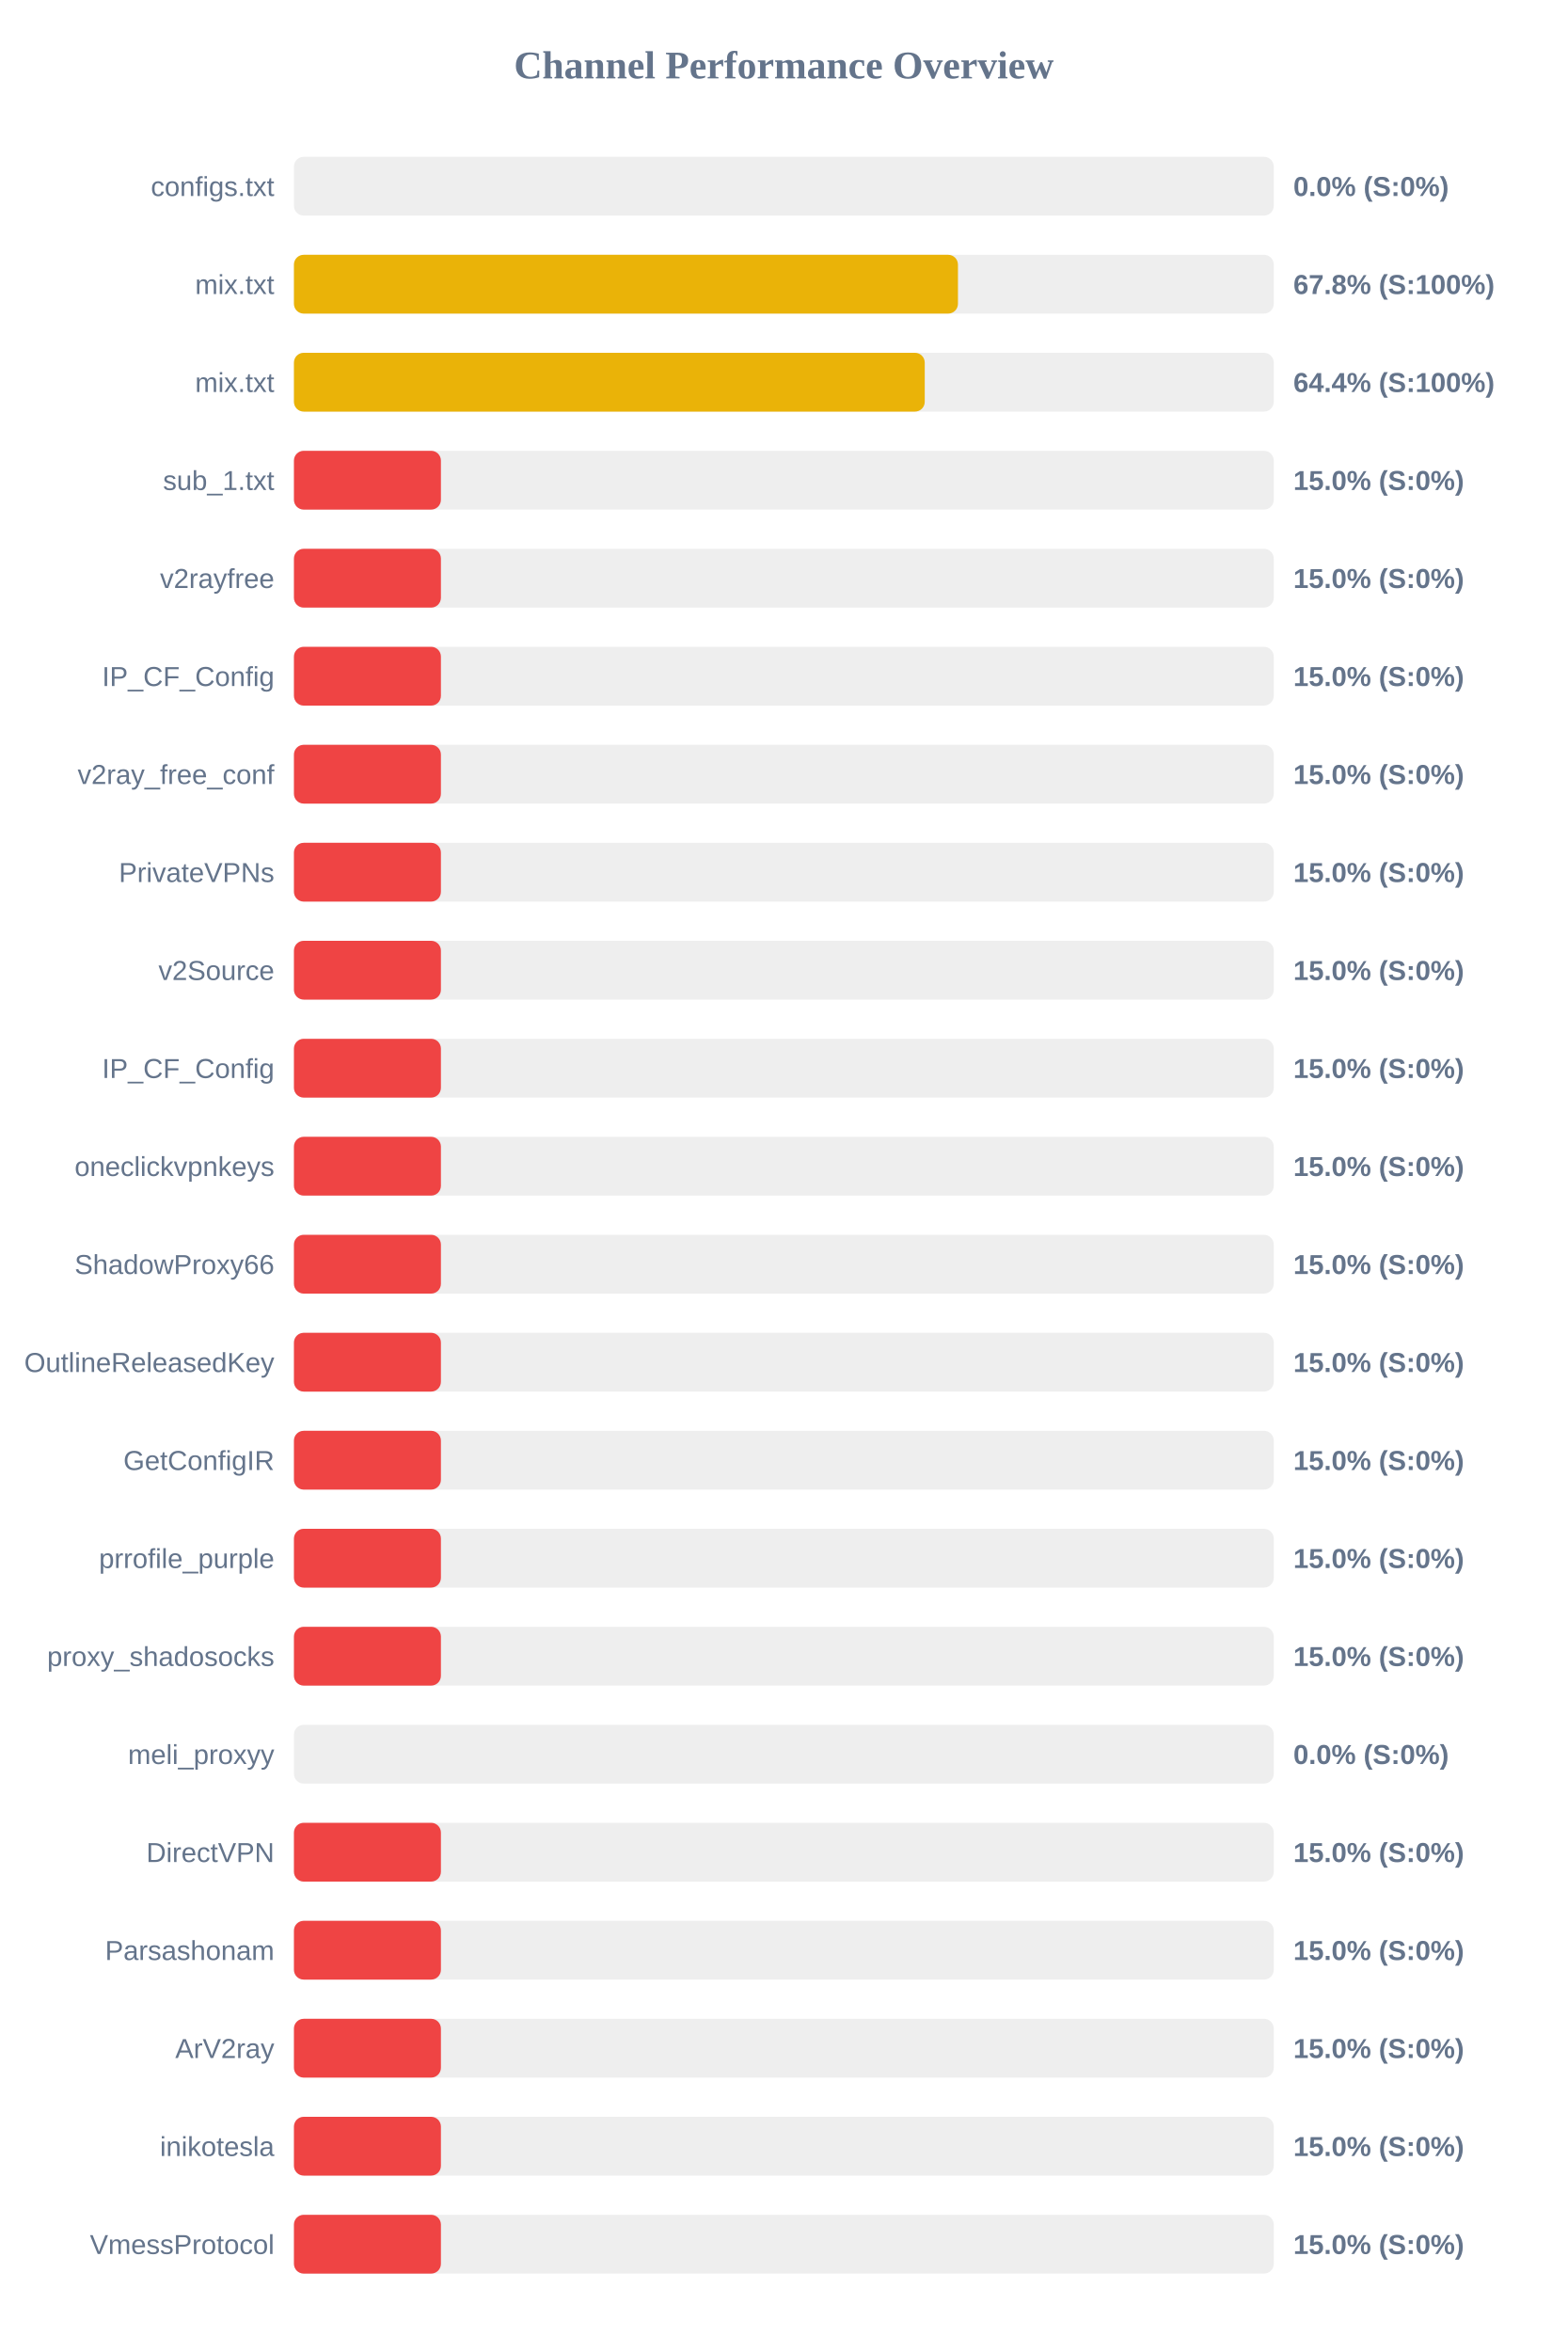
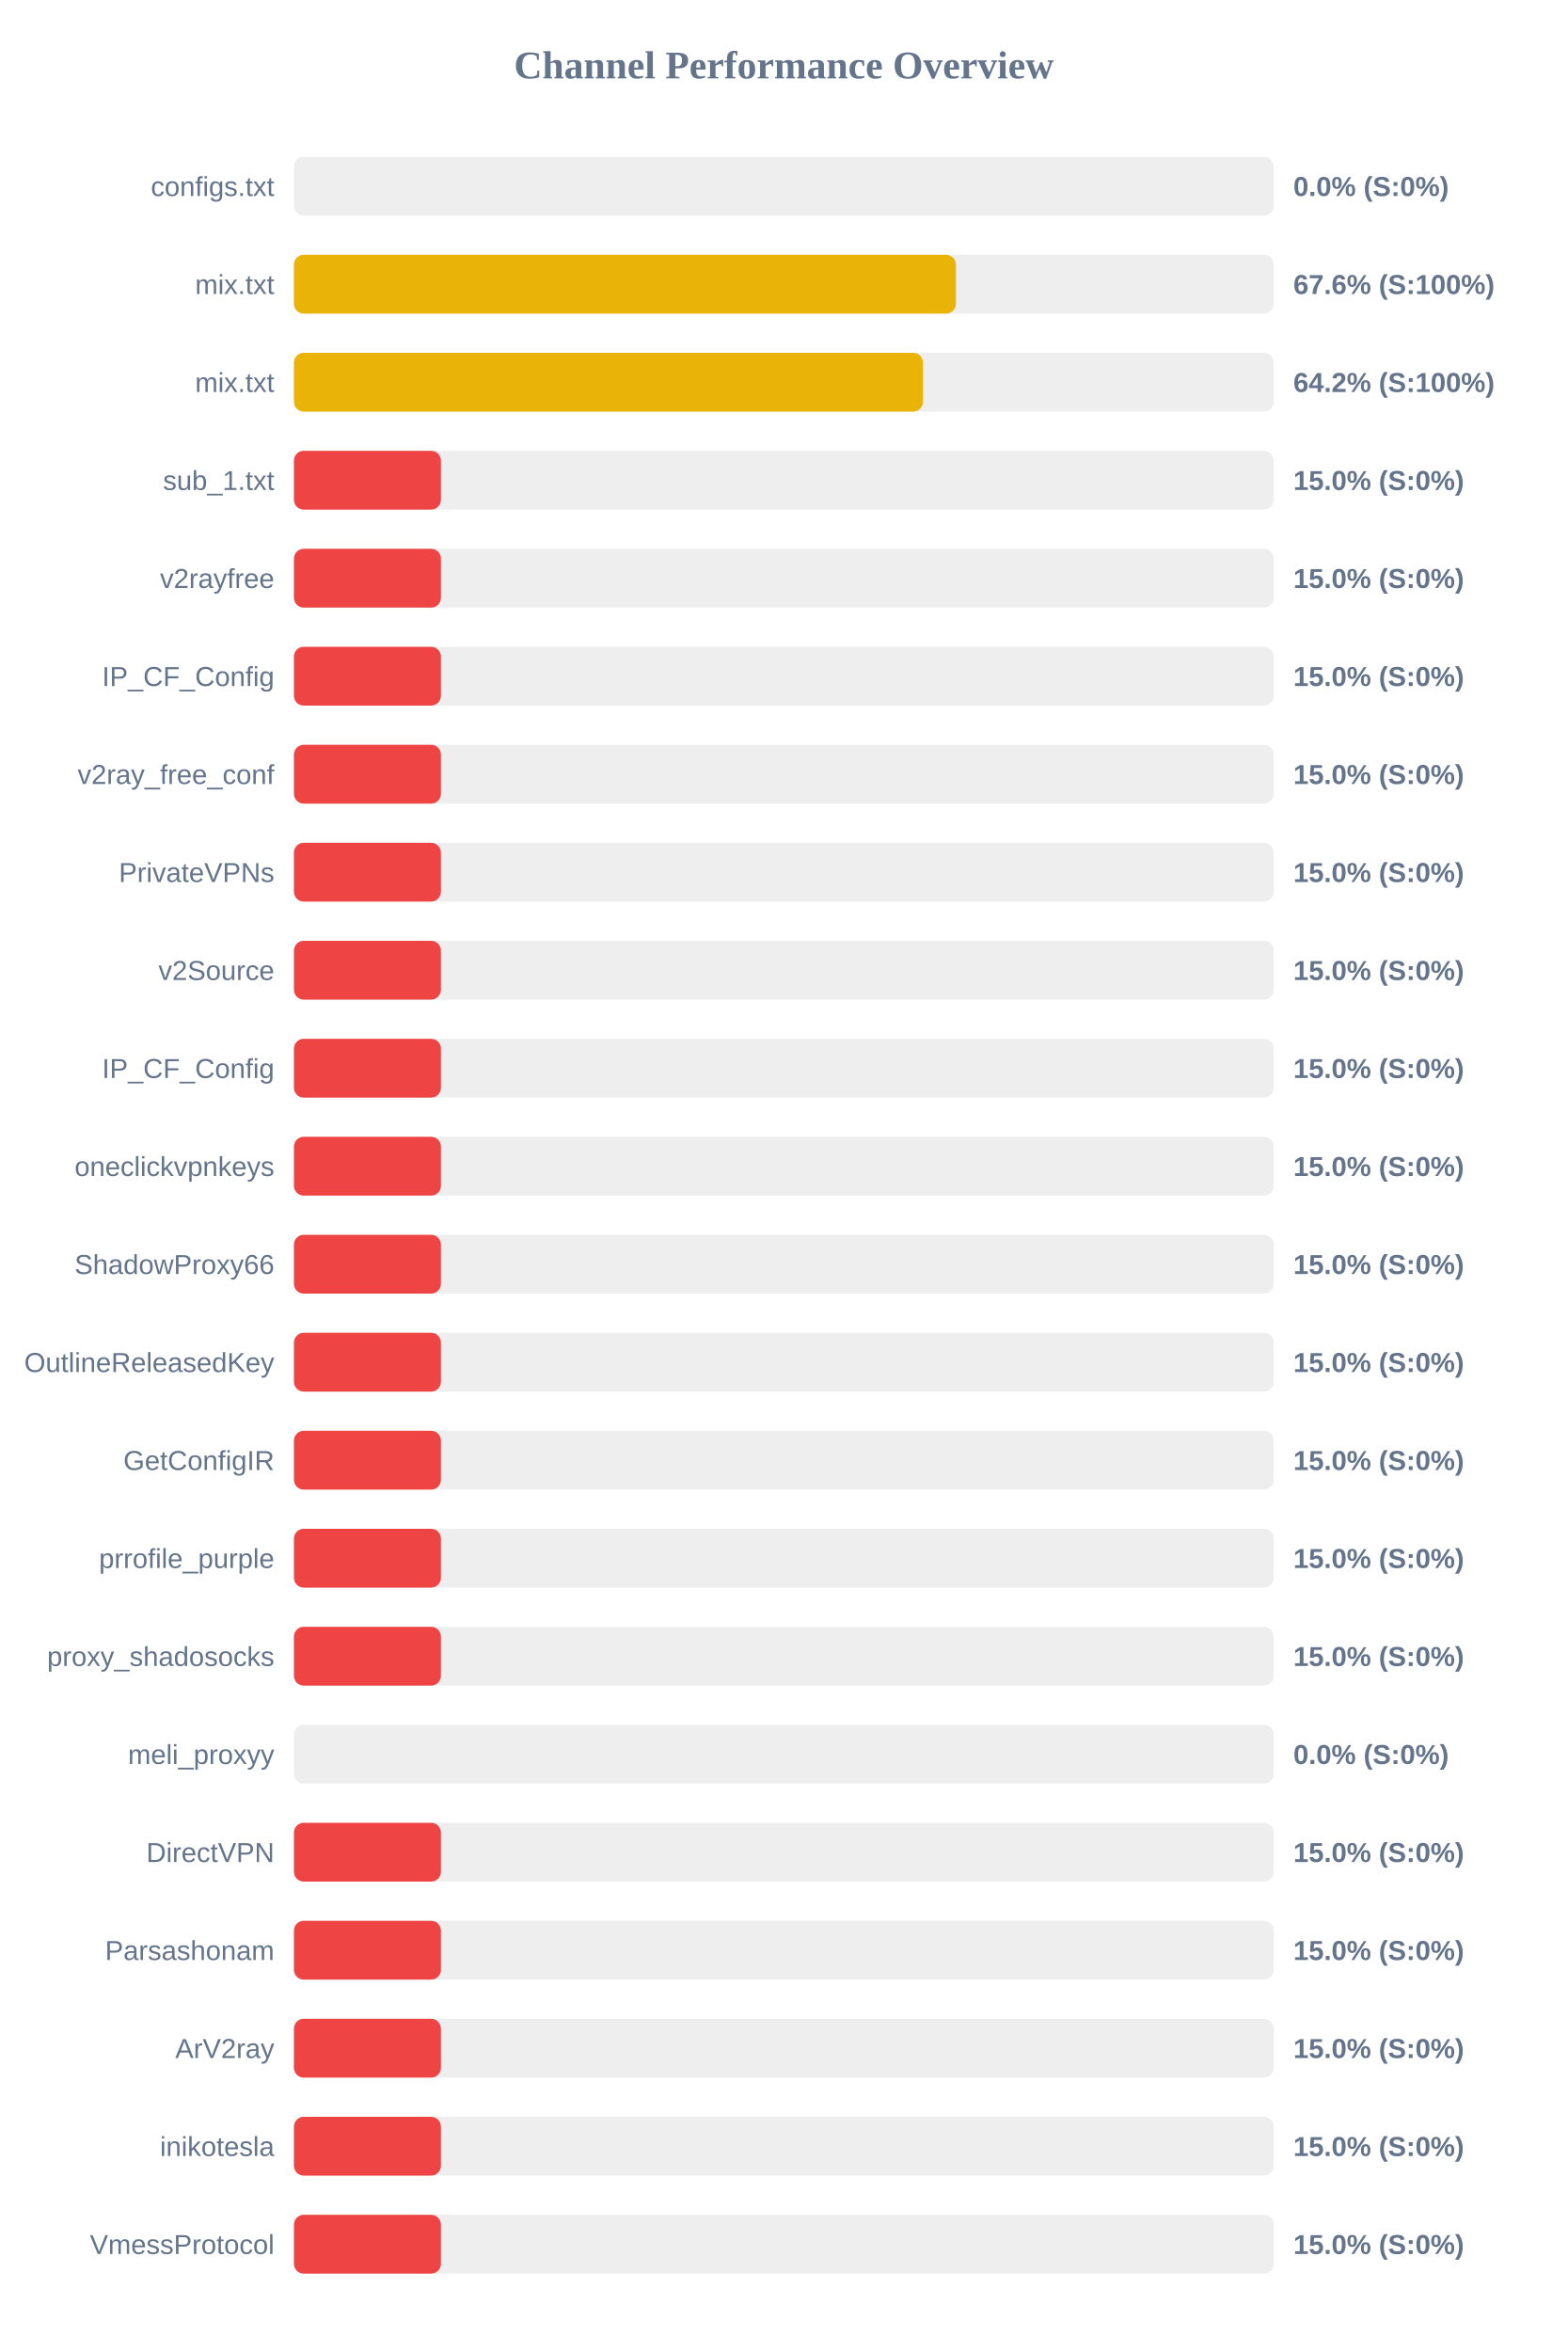
<svg xmlns="http://www.w3.org/2000/svg" width="800" height="1200" version="1.1">
  <style>
        .row { font: 14px Arial; fill: #64748b; }
        .score { font: bold 14px Arial; fill: #64748b; }
    </style>
  <text x="400" y="40" text-anchor="middle" font-size="20px" font-weight="bold" fill="#64748b">Channel Performance Overview</text>
  <rect x="150" y="80" width="500" height="30" fill="#eee" rx="5" />
  <rect x="150" y="80" width="0.0" height="30" fill="#ef4444" rx="5" />
  <text x="140" y="100" text-anchor="end" class="row">configs.txt</text>
  <text x="660" y="100" text-anchor="start" class="score">0.0% (S:0%)</text>
  <rect x="150" y="130" width="500" height="30" fill="#eee" rx="5" />
-   <rect x="150" y="130" width="338.85" height="30" fill="#eab308" rx="5" />
+   <rect x="150" y="130" width="337.8" height="30" fill="#eab308" rx="5" />
  <text x="140" y="150" text-anchor="end" class="row">mix.txt</text>
-   <text x="660" y="150" text-anchor="start" class="score">67.8% (S:100%)</text>
+   <text x="660" y="150" text-anchor="start" class="score">67.6% (S:100%)</text>
  <rect x="150" y="180" width="500" height="30" fill="#eee" rx="5" />
-   <rect x="150" y="180" width="321.9" height="30" fill="#eab308" rx="5" />
+   <rect x="150" y="180" width="321.0" height="30" fill="#eab308" rx="5" />
  <text x="140" y="200" text-anchor="end" class="row">mix.txt</text>
-   <text x="660" y="200" text-anchor="start" class="score">64.4% (S:100%)</text>
+   <text x="660" y="200" text-anchor="start" class="score">64.2% (S:100%)</text>
  <rect x="150" y="230" width="500" height="30" fill="#eee" rx="5" />
  <rect x="150" y="230" width="75.0" height="30" fill="#ef4444" rx="5" />
  <text x="140" y="250" text-anchor="end" class="row">sub_1.txt</text>
  <text x="660" y="250" text-anchor="start" class="score">15.0% (S:0%)</text>
  <rect x="150" y="280" width="500" height="30" fill="#eee" rx="5" />
  <rect x="150" y="280" width="75.0" height="30" fill="#ef4444" rx="5" />
  <text x="140" y="300" text-anchor="end" class="row">v2rayfree</text>
  <text x="660" y="300" text-anchor="start" class="score">15.0% (S:0%)</text>
  <rect x="150" y="330" width="500" height="30" fill="#eee" rx="5" />
  <rect x="150" y="330" width="75.0" height="30" fill="#ef4444" rx="5" />
  <text x="140" y="350" text-anchor="end" class="row">IP_CF_Config</text>
  <text x="660" y="350" text-anchor="start" class="score">15.0% (S:0%)</text>
  <rect x="150" y="380" width="500" height="30" fill="#eee" rx="5" />
  <rect x="150" y="380" width="75.0" height="30" fill="#ef4444" rx="5" />
  <text x="140" y="400" text-anchor="end" class="row">v2ray_free_conf</text>
  <text x="660" y="400" text-anchor="start" class="score">15.0% (S:0%)</text>
  <rect x="150" y="430" width="500" height="30" fill="#eee" rx="5" />
  <rect x="150" y="430" width="75.0" height="30" fill="#ef4444" rx="5" />
  <text x="140" y="450" text-anchor="end" class="row">PrivateVPNs</text>
  <text x="660" y="450" text-anchor="start" class="score">15.0% (S:0%)</text>
  <rect x="150" y="480" width="500" height="30" fill="#eee" rx="5" />
  <rect x="150" y="480" width="75.0" height="30" fill="#ef4444" rx="5" />
  <text x="140" y="500" text-anchor="end" class="row">v2Source</text>
  <text x="660" y="500" text-anchor="start" class="score">15.0% (S:0%)</text>
  <rect x="150" y="530" width="500" height="30" fill="#eee" rx="5" />
  <rect x="150" y="530" width="75.0" height="30" fill="#ef4444" rx="5" />
  <text x="140" y="550" text-anchor="end" class="row">IP_CF_Config</text>
  <text x="660" y="550" text-anchor="start" class="score">15.0% (S:0%)</text>
  <rect x="150" y="580" width="500" height="30" fill="#eee" rx="5" />
  <rect x="150" y="580" width="75.0" height="30" fill="#ef4444" rx="5" />
  <text x="140" y="600" text-anchor="end" class="row">oneclickvpnkeys</text>
  <text x="660" y="600" text-anchor="start" class="score">15.0% (S:0%)</text>
  <rect x="150" y="630" width="500" height="30" fill="#eee" rx="5" />
  <rect x="150" y="630" width="75.0" height="30" fill="#ef4444" rx="5" />
  <text x="140" y="650" text-anchor="end" class="row">ShadowProxy66</text>
  <text x="660" y="650" text-anchor="start" class="score">15.0% (S:0%)</text>
  <rect x="150" y="680" width="500" height="30" fill="#eee" rx="5" />
  <rect x="150" y="680" width="75.0" height="30" fill="#ef4444" rx="5" />
  <text x="140" y="700" text-anchor="end" class="row">OutlineReleasedKey</text>
  <text x="660" y="700" text-anchor="start" class="score">15.0% (S:0%)</text>
  <rect x="150" y="730" width="500" height="30" fill="#eee" rx="5" />
  <rect x="150" y="730" width="75.0" height="30" fill="#ef4444" rx="5" />
  <text x="140" y="750" text-anchor="end" class="row">GetConfigIR</text>
  <text x="660" y="750" text-anchor="start" class="score">15.0% (S:0%)</text>
  <rect x="150" y="780" width="500" height="30" fill="#eee" rx="5" />
  <rect x="150" y="780" width="75.0" height="30" fill="#ef4444" rx="5" />
  <text x="140" y="800" text-anchor="end" class="row">prrofile_purple</text>
  <text x="660" y="800" text-anchor="start" class="score">15.0% (S:0%)</text>
  <rect x="150" y="830" width="500" height="30" fill="#eee" rx="5" />
  <rect x="150" y="830" width="75.0" height="30" fill="#ef4444" rx="5" />
  <text x="140" y="850" text-anchor="end" class="row">proxy_shadosocks</text>
  <text x="660" y="850" text-anchor="start" class="score">15.0% (S:0%)</text>
  <rect x="150" y="880" width="500" height="30" fill="#eee" rx="5" />
  <rect x="150" y="880" width="0.0" height="30" fill="#ef4444" rx="5" />
  <text x="140" y="900" text-anchor="end" class="row">meli_proxyy</text>
  <text x="660" y="900" text-anchor="start" class="score">0.0% (S:0%)</text>
  <rect x="150" y="930" width="500" height="30" fill="#eee" rx="5" />
  <rect x="150" y="930" width="75.0" height="30" fill="#ef4444" rx="5" />
  <text x="140" y="950" text-anchor="end" class="row">DirectVPN</text>
  <text x="660" y="950" text-anchor="start" class="score">15.0% (S:0%)</text>
  <rect x="150" y="980" width="500" height="30" fill="#eee" rx="5" />
  <rect x="150" y="980" width="75.0" height="30" fill="#ef4444" rx="5" />
  <text x="140" y="1000" text-anchor="end" class="row">Parsashonam</text>
  <text x="660" y="1000" text-anchor="start" class="score">15.0% (S:0%)</text>
  <rect x="150" y="1030" width="500" height="30" fill="#eee" rx="5" />
  <rect x="150" y="1030" width="75.0" height="30" fill="#ef4444" rx="5" />
  <text x="140" y="1050" text-anchor="end" class="row">ArV2ray</text>
  <text x="660" y="1050" text-anchor="start" class="score">15.0% (S:0%)</text>
  <rect x="150" y="1080" width="500" height="30" fill="#eee" rx="5" />
  <rect x="150" y="1080" width="75.0" height="30" fill="#ef4444" rx="5" />
  <text x="140" y="1100" text-anchor="end" class="row">inikotesla</text>
  <text x="660" y="1100" text-anchor="start" class="score">15.0% (S:0%)</text>
  <rect x="150" y="1130" width="500" height="30" fill="#eee" rx="5" />
  <rect x="150" y="1130" width="75.0" height="30" fill="#ef4444" rx="5" />
  <text x="140" y="1150" text-anchor="end" class="row">VmessProtocol</text>
  <text x="660" y="1150" text-anchor="start" class="score">15.0% (S:0%)</text>
</svg>
